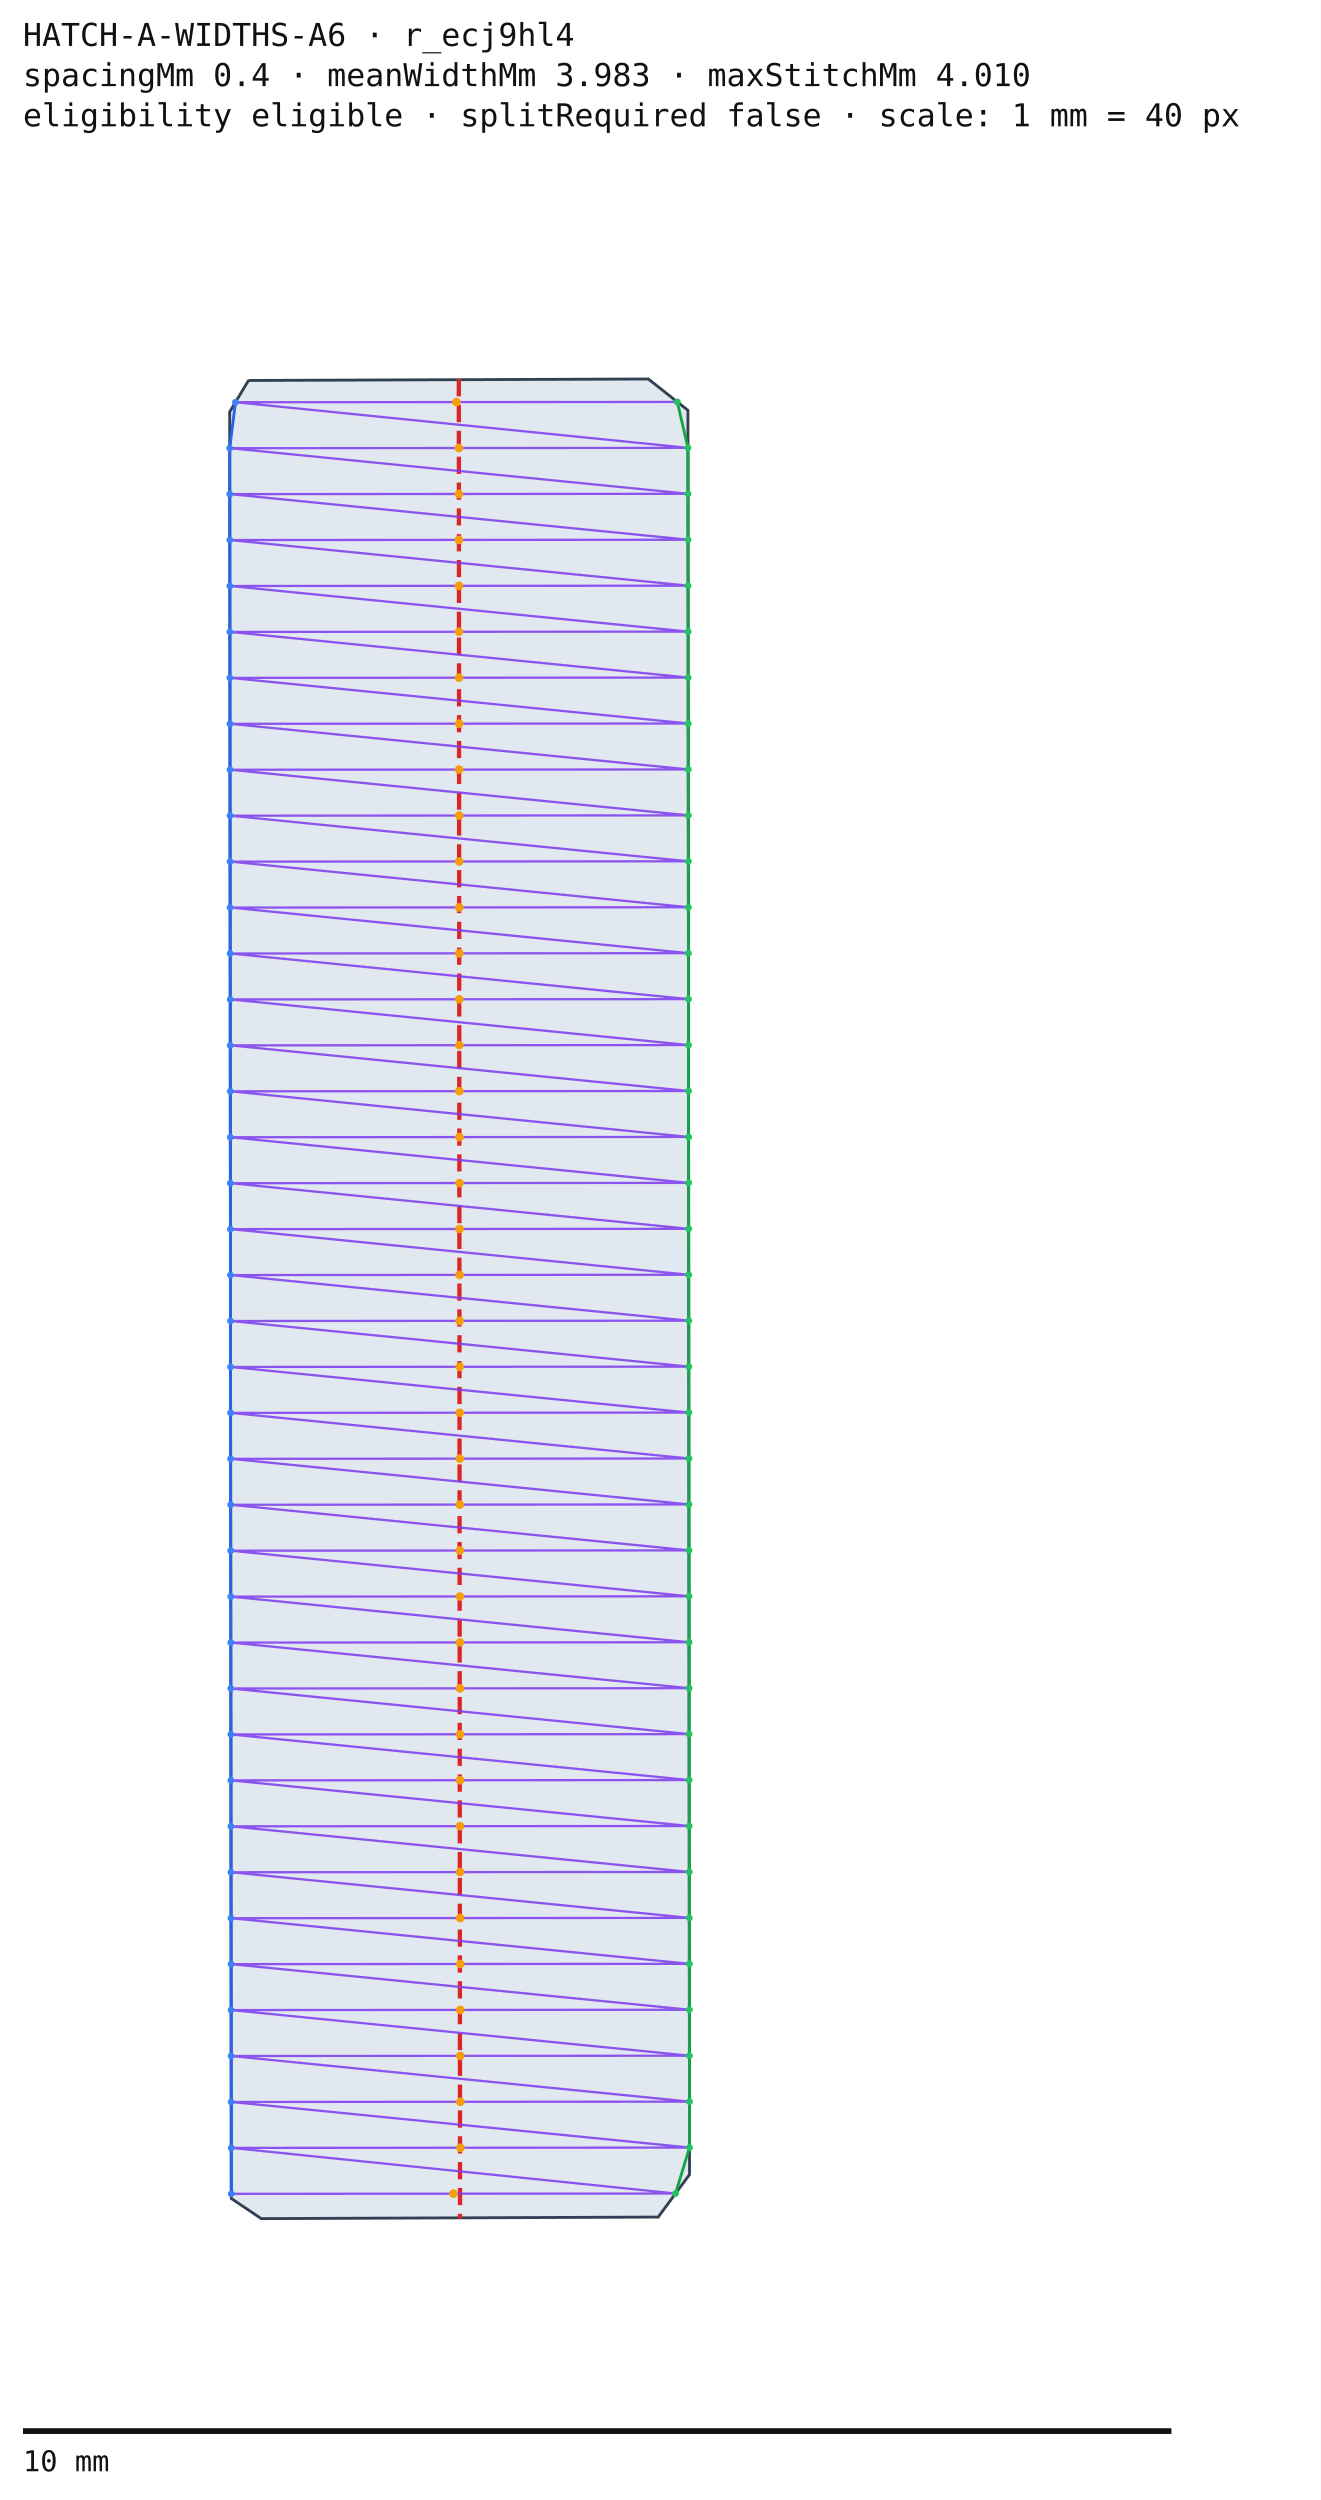
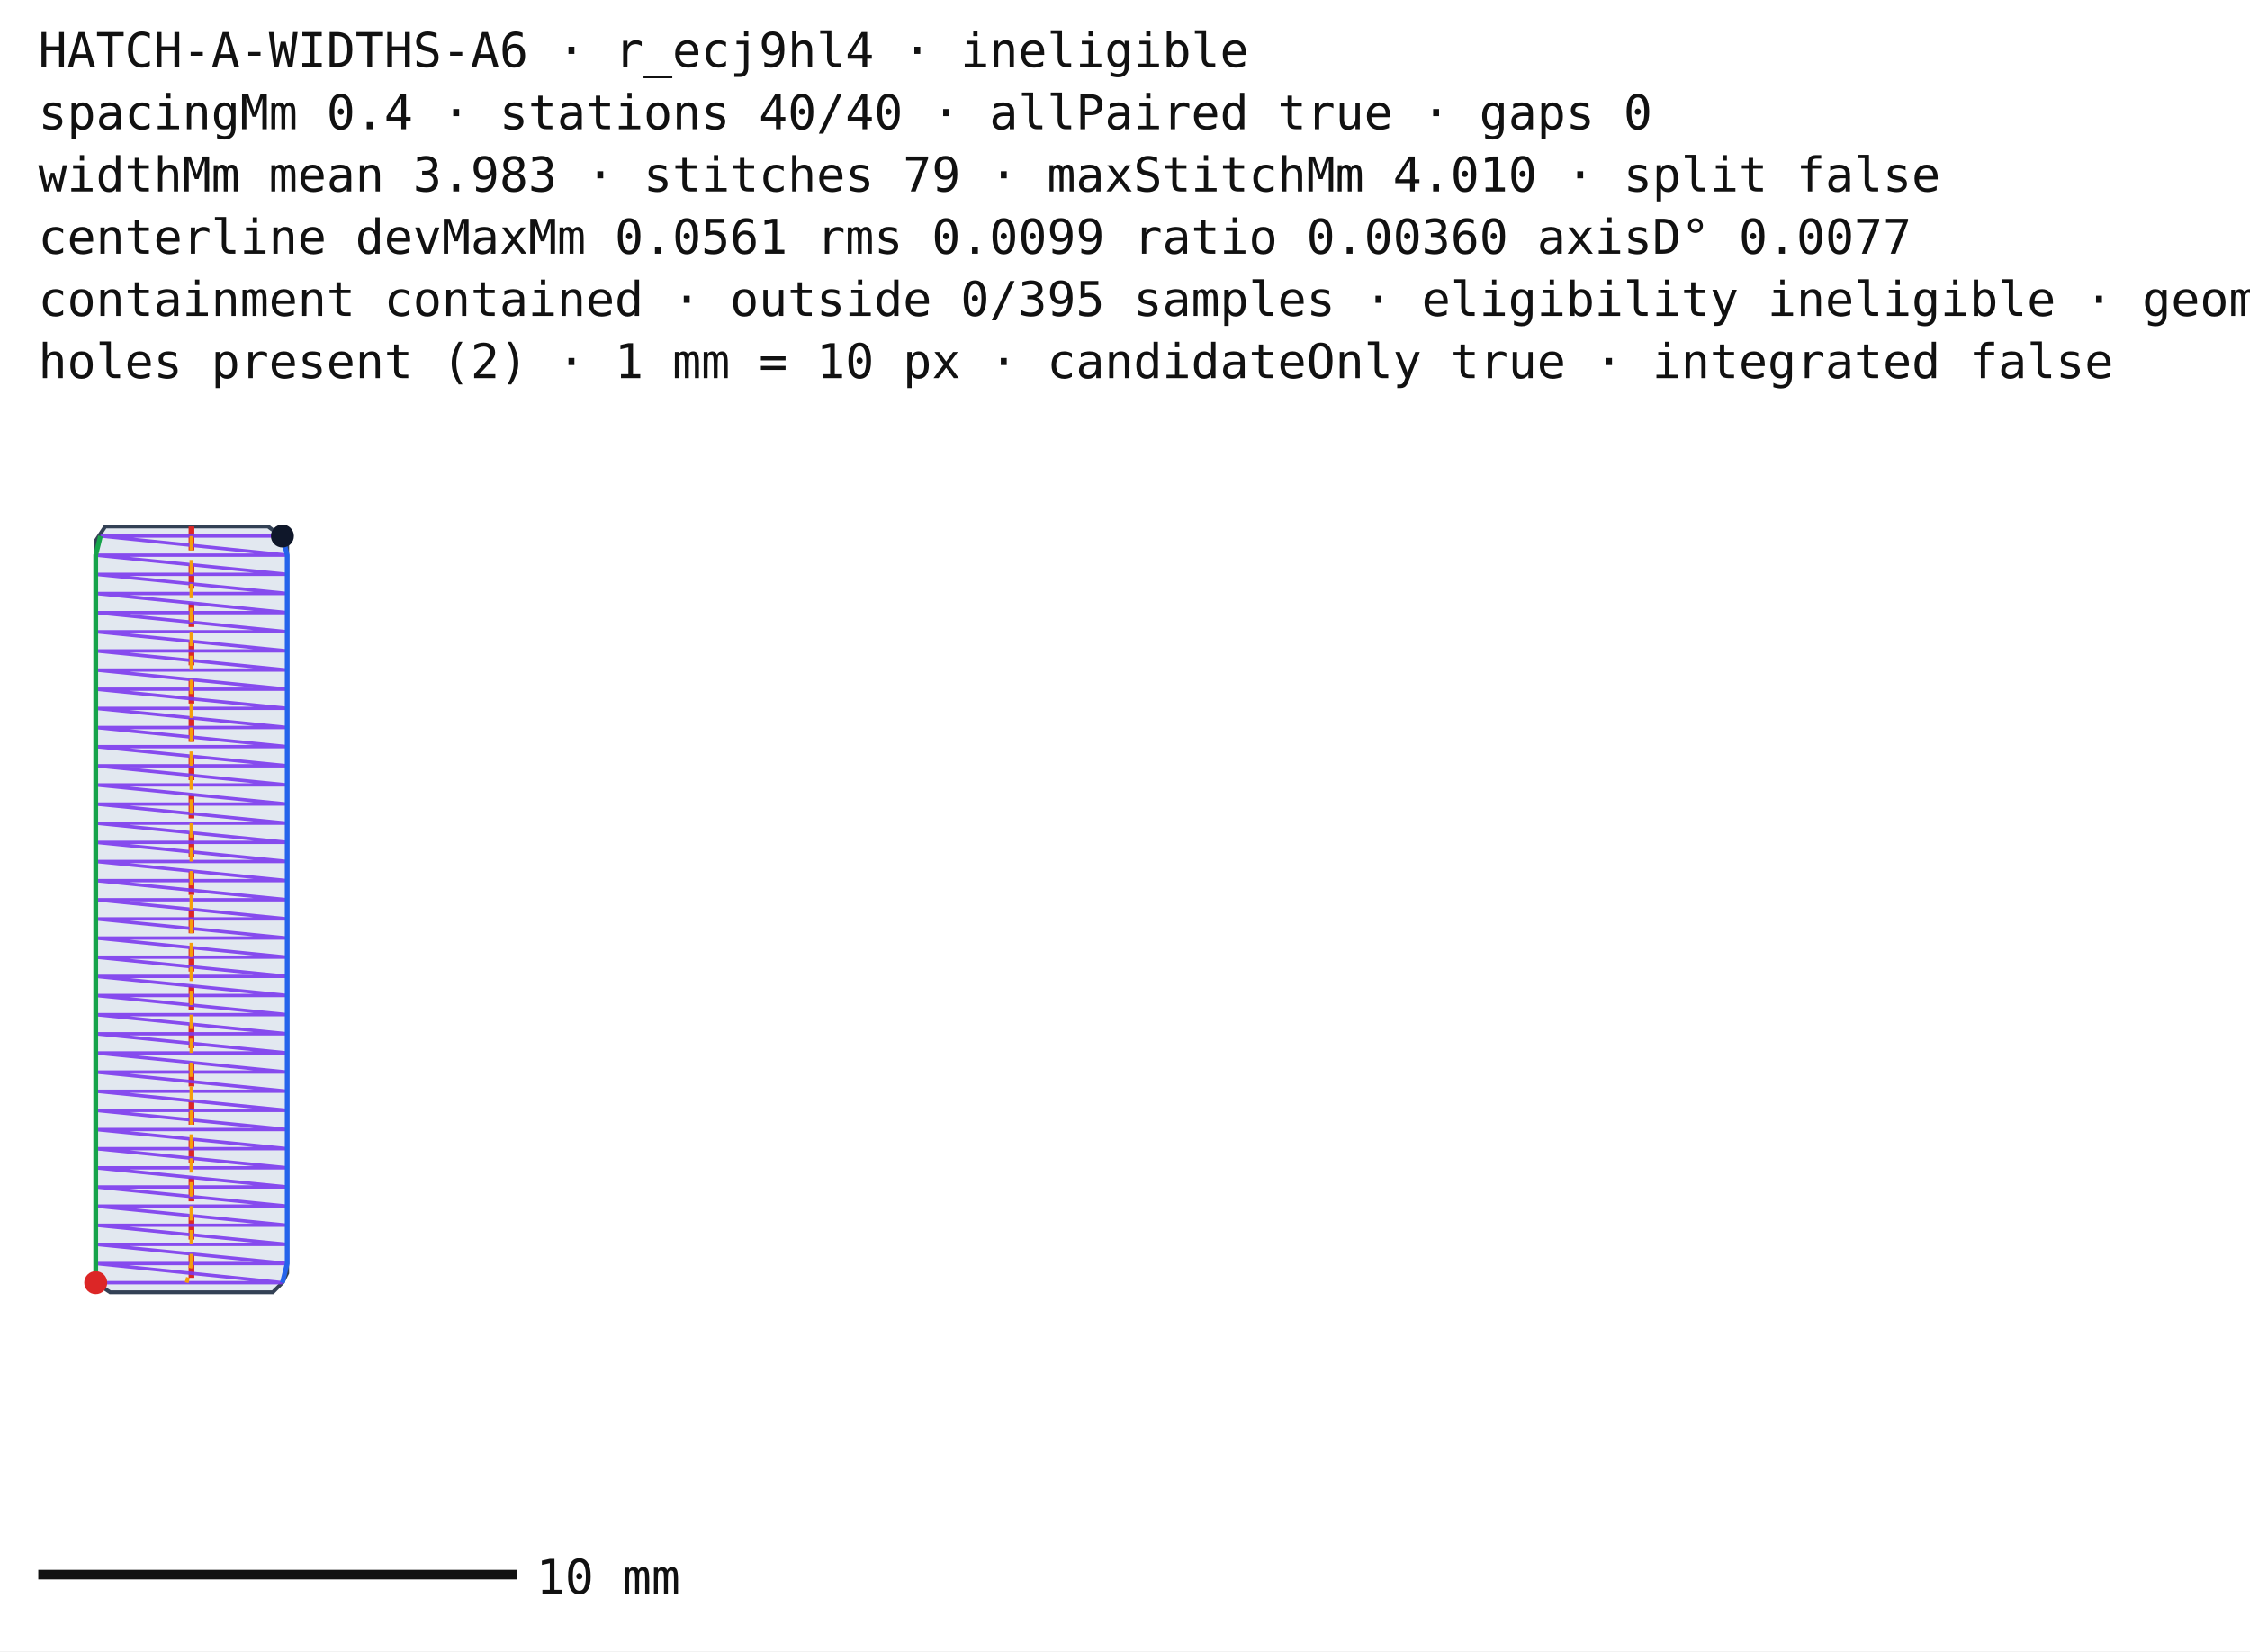
- <svg xmlns="http://www.w3.org/2000/svg" width="460" height="870.736" viewBox="0 0 460 870.736">
+ <svg xmlns="http://www.w3.org/2000/svg" width="470" height="345" viewBox="0 0 470 345">
  <rect width="100%" height="100%" fill="#ffffff" />
-   <g transform="translate(0,52)">
-     <polygon points="87.04,80.512 94.749,80.484 102.458,80.455 110.167,80.427 117.876,80.398 125.584,80.37 133.293,80.341 141.002,80.313 148.711,80.284 156.42,80.256 164.129,80.228 171.838,80.199 179.547,80.171 187.256,80.142 194.964,80.114 202.673,80.085 210.382,80.057 218.091,80.028 225.8,80 239.6,90.912 239.606,97.247 239.612,103.581 239.617,109.916 239.623,116.251 239.629,122.585 239.635,128.92 239.64,135.255 239.646,141.589 239.652,147.924 239.658,154.259 239.663,160.594 239.669,166.928 239.675,173.263 239.681,179.597 239.687,185.932 239.692,192.267 239.698,198.602 239.704,204.936 239.71,211.271 239.715,217.606 239.721,223.94 239.727,230.275 239.733,236.61 239.739,242.944 239.744,249.279 239.75,255.614 239.756,261.948 239.762,268.283 239.767,274.618 239.773,280.952 239.779,287.287 239.785,293.622 239.791,299.957 239.796,306.291 239.802,312.626 239.808,318.961 239.814,325.295 239.819,331.63 239.825,337.964 239.831,344.299 239.837,350.634 239.843,356.969 239.848,363.303 239.854,369.638 239.86,375.973 239.866,382.307 239.871,388.642 239.877,394.977 239.883,401.311 239.889,407.646 239.894,413.981 239.9,420.315 239.906,426.65 239.912,432.985 239.917,439.319 239.923,445.654 239.929,451.989 239.935,458.324 239.941,464.658 239.946,470.993 239.952,477.327 239.958,483.662 239.964,489.997 239.97,496.332 239.975,502.666 239.981,509.001 239.987,515.336 239.993,521.67 239.998,528.005 240.004,534.34 240.01,540.674 240.016,547.009 240.021,553.344 240.027,559.678 240.033,566.013 240.039,572.348 240.044,578.682 240.05,585.017 240.056,591.352 240.062,597.686 240.068,604.021 240.073,610.356 240.079,616.691 240.085,623.025 240.091,629.36 240.096,635.694 240.102,642.029 240.108,648.364 240.114,654.699 240.12,661.033 240.125,667.368 240.131,673.703 240.137,680.037 240.143,686.372 240.149,692.707 240.154,699.041 240.16,705.376 236.52,710.315 232.88,715.253 229.24,720.192 221.56,720.222 213.88,720.252 206.2,720.283 198.52,720.313 190.84,720.343 183.16,720.373 175.48,720.404 167.8,720.434 160.12,720.464 152.44,720.494 144.76,720.524 137.08,720.555 129.4,720.585 121.72,720.615 114.04,720.645 106.36,720.676 98.68,720.706 91,720.736 80.56,713.728 80.554,707.378 80.549,701.029 80.543,694.679 80.537,688.329 80.531,681.979 80.526,675.63 80.52,669.28 80.514,662.93 80.509,656.581 80.503,650.231 80.497,643.881 80.491,637.531 80.486,631.182 80.48,624.832 80.474,618.482 80.469,612.133 80.463,605.783 80.457,599.433 80.451,593.083 80.446,586.734 80.44,580.384 80.434,574.034 80.429,567.685 80.423,561.335 80.417,554.985 80.411,548.635 80.406,542.286 80.4,535.936 80.394,529.586 80.389,523.237 80.383,516.887 80.377,510.537 80.371,504.187 80.366,497.838 80.36,491.488 80.354,485.138 80.349,478.789 80.343,472.439 80.337,466.089 80.331,459.739 80.326,453.39 80.32,447.04 80.314,440.69 80.309,434.341 80.303,427.991 80.297,421.641 80.291,415.291 80.286,408.942 80.28,402.592 80.274,396.242 80.269,389.893 80.263,383.543 80.257,377.193 80.251,370.843 80.246,364.494 80.24,358.144 80.234,351.794 80.229,345.445 80.223,339.095 80.217,332.745 80.211,326.395 80.206,320.046 80.2,313.696 80.194,307.346 80.189,300.997 80.183,294.647 80.177,288.297 80.171,281.947 80.166,275.598 80.16,269.248 80.154,262.898 80.149,256.549 80.143,250.199 80.137,243.849 80.131,237.499 80.126,231.15 80.12,224.8 80.114,218.45 80.109,212.101 80.103,205.751 80.097,199.401 80.091,193.051 80.086,186.702 80.08,180.352 80.074,174.002 80.069,167.653 80.063,161.303 80.057,154.953 80.051,148.603 80.046,142.254 80.04,135.904 80.034,129.554 80.029,123.205 80.023,116.855 80.017,110.505 80.011,104.155 80.006,97.806 80,91.456 86.44,80.672" fill="#e2e8f0" stroke="#334155" stroke-width="1" />
-     <line x1="159.802" y1="80.044" x2="160.234" y2="720.689" stroke="#dc2626" stroke-width="1.5" stroke-dasharray="6 3" />
-     <polyline points="235.909,87.993 239.612,103.991 239.626,119.991 239.641,135.991 239.656,151.991 239.67,167.991 239.685,183.991 239.699,199.991 239.714,215.991 239.729,231.991 239.743,247.991 239.758,263.991 239.772,279.991 239.787,295.991 239.802,311.991 239.816,327.991 239.831,343.991 239.845,359.991 239.86,375.991 239.874,391.991 239.889,407.991 239.904,423.991 239.918,439.991 239.933,455.991 239.947,471.991 239.962,487.99 239.976,503.99 239.991,519.99 240.006,535.99 240.02,551.99 240.035,567.99 240.049,583.99 240.064,599.99 240.078,615.99 240.093,631.99 240.108,647.99 240.122,663.99 240.137,679.99 240.151,695.99 235.282,711.994" fill="none" stroke="#16a34a" stroke-width="1" />
-     <polyline points="82.006,88.097 80.011,104.098 80.026,120.098 80.04,136.098 80.055,152.098 80.069,168.098 80.083,184.098 80.098,200.098 80.112,216.098 80.127,232.098 80.141,248.098 80.155,264.098 80.17,280.098 80.184,296.098 80.199,312.098 80.213,328.098 80.227,344.098 80.242,360.098 80.256,376.098 80.271,392.098 80.285,408.098 80.299,424.098 80.314,440.098 80.328,456.098 80.343,472.098 80.357,488.098 80.371,504.098 80.386,520.098 80.4,536.098 80.415,552.098 80.429,568.098 80.443,584.098 80.458,600.098 80.472,616.098 80.487,632.098 80.501,648.098 80.515,664.098 80.53,680.098 80.544,696.098 80.558,712.098" fill="none" stroke="#2563eb" stroke-width="1" />
-     <polyline points="235.909,87.993 82.006,88.097 239.612,103.991 80.011,104.098 239.626,119.991 80.026,120.098 239.641,135.991 80.04,136.098 239.656,151.991 80.055,152.098 239.67,167.991 80.069,168.098 239.685,183.991 80.083,184.098 239.699,199.991 80.098,200.098 239.714,215.991 80.112,216.098 239.729,231.991 80.127,232.098 239.743,247.991 80.141,248.098 239.758,263.991 80.155,264.098 239.772,279.991 80.17,280.098 239.787,295.991 80.184,296.098 239.802,311.991 80.199,312.098 239.816,327.991 80.213,328.098 239.831,343.991 80.227,344.098 239.845,359.991 80.242,360.098 239.86,375.991 80.256,376.098 239.874,391.991 80.271,392.098 239.889,407.991 80.285,408.098 239.904,423.991 80.299,424.098 239.918,439.991 80.314,440.098 239.933,455.991 80.328,456.098 239.947,471.991 80.343,472.098 239.962,487.99 80.357,488.098 239.976,503.99 80.371,504.098 239.991,519.99 80.386,520.098 240.006,535.99 80.4,536.098 240.02,551.99 80.415,552.098 240.035,567.99 80.429,568.098 240.049,583.99 80.443,584.098 240.064,599.99 80.458,600.098 240.078,615.99 80.472,616.098 240.093,631.99 80.487,632.098 240.108,647.99 80.501,648.098 240.122,663.99 80.515,664.098 240.137,679.99 80.53,680.098 240.151,695.99 80.544,696.098 235.282,711.994 80.558,712.098" fill="none" stroke="#7c3aed" stroke-width="0.8" opacity="0.85" />
-     <circle cx="158.957" cy="88.045" r="1.5" fill="#f59e0b" />
-     <circle cx="159.812" cy="104.044" r="1.5" fill="#f59e0b" />
-     <circle cx="159.826" cy="120.044" r="1.5" fill="#f59e0b" />
-     <circle cx="159.841" cy="136.044" r="1.5" fill="#f59e0b" />
-     <circle cx="159.855" cy="152.044" r="1.5" fill="#f59e0b" />
-     <circle cx="159.87" cy="168.044" r="1.5" fill="#f59e0b" />
-     <circle cx="159.884" cy="184.044" r="1.5" fill="#f59e0b" />
-     <circle cx="159.899" cy="200.044" r="1.5" fill="#f59e0b" />
-     <circle cx="159.913" cy="216.044" r="1.5" fill="#f59e0b" />
-     <circle cx="159.928" cy="232.044" r="1.5" fill="#f59e0b" />
-     <circle cx="159.942" cy="248.044" r="1.5" fill="#f59e0b" />
-     <circle cx="159.957" cy="264.044" r="1.5" fill="#f59e0b" />
-     <circle cx="159.971" cy="280.044" r="1.5" fill="#f59e0b" />
-     <circle cx="159.986" cy="296.044" r="1.5" fill="#f59e0b" />
-     <circle cx="160" cy="312.044" r="1.5" fill="#f59e0b" />
-     <circle cx="160.014" cy="328.044" r="1.5" fill="#f59e0b" />
-     <circle cx="160.029" cy="344.044" r="1.5" fill="#f59e0b" />
-     <circle cx="160.043" cy="360.044" r="1.5" fill="#f59e0b" />
-     <circle cx="160.058" cy="376.044" r="1.5" fill="#f59e0b" />
-     <circle cx="160.072" cy="392.044" r="1.5" fill="#f59e0b" />
-     <circle cx="160.087" cy="408.044" r="1.5" fill="#f59e0b" />
-     <circle cx="160.101" cy="424.044" r="1.5" fill="#f59e0b" />
-     <circle cx="160.116" cy="440.044" r="1.5" fill="#f59e0b" />
-     <circle cx="160.13" cy="456.044" r="1.5" fill="#f59e0b" />
-     <circle cx="160.145" cy="472.044" r="1.5" fill="#f59e0b" />
-     <circle cx="160.159" cy="488.044" r="1.5" fill="#f59e0b" />
-     <circle cx="160.174" cy="504.044" r="1.5" fill="#f59e0b" />
-     <circle cx="160.188" cy="520.044" r="1.5" fill="#f59e0b" />
-     <circle cx="160.203" cy="536.044" r="1.5" fill="#f59e0b" />
-     <circle cx="160.217" cy="552.044" r="1.5" fill="#f59e0b" />
-     <circle cx="160.232" cy="568.044" r="1.5" fill="#f59e0b" />
-     <circle cx="160.246" cy="584.044" r="1.5" fill="#f59e0b" />
-     <circle cx="160.261" cy="600.044" r="1.5" fill="#f59e0b" />
-     <circle cx="160.275" cy="616.044" r="1.5" fill="#f59e0b" />
-     <circle cx="160.29" cy="632.044" r="1.5" fill="#f59e0b" />
-     <circle cx="160.304" cy="648.044" r="1.5" fill="#f59e0b" />
-     <circle cx="160.319" cy="664.044" r="1.5" fill="#f59e0b" />
-     <circle cx="160.333" cy="680.044" r="1.5" fill="#f59e0b" />
-     <circle cx="160.348" cy="696.044" r="1.5" fill="#f59e0b" />
-     <circle cx="157.921" cy="712.046" r="1.5" fill="#f59e0b" />
-     <circle cx="235.909" cy="87.993" r="1.2" fill="#22c55e" />
-     <circle cx="82.006" cy="88.097" r="1.2" fill="#3b82f6" />
-     <circle cx="239.612" cy="103.991" r="1.2" fill="#22c55e" />
-     <circle cx="80.011" cy="104.098" r="1.2" fill="#3b82f6" />
-     <circle cx="239.626" cy="119.991" r="1.2" fill="#22c55e" />
-     <circle cx="80.026" cy="120.098" r="1.2" fill="#3b82f6" />
-     <circle cx="239.641" cy="135.991" r="1.2" fill="#22c55e" />
-     <circle cx="80.04" cy="136.098" r="1.2" fill="#3b82f6" />
-     <circle cx="239.656" cy="151.991" r="1.2" fill="#22c55e" />
-     <circle cx="80.055" cy="152.098" r="1.2" fill="#3b82f6" />
-     <circle cx="239.67" cy="167.991" r="1.2" fill="#22c55e" />
-     <circle cx="80.069" cy="168.098" r="1.2" fill="#3b82f6" />
-     <circle cx="239.685" cy="183.991" r="1.2" fill="#22c55e" />
-     <circle cx="80.083" cy="184.098" r="1.2" fill="#3b82f6" />
-     <circle cx="239.699" cy="199.991" r="1.2" fill="#22c55e" />
-     <circle cx="80.098" cy="200.098" r="1.2" fill="#3b82f6" />
-     <circle cx="239.714" cy="215.991" r="1.2" fill="#22c55e" />
-     <circle cx="80.112" cy="216.098" r="1.2" fill="#3b82f6" />
-     <circle cx="239.729" cy="231.991" r="1.2" fill="#22c55e" />
-     <circle cx="80.127" cy="232.098" r="1.2" fill="#3b82f6" />
-     <circle cx="239.743" cy="247.991" r="1.2" fill="#22c55e" />
-     <circle cx="80.141" cy="248.098" r="1.2" fill="#3b82f6" />
-     <circle cx="239.758" cy="263.991" r="1.2" fill="#22c55e" />
-     <circle cx="80.155" cy="264.098" r="1.2" fill="#3b82f6" />
-     <circle cx="239.772" cy="279.991" r="1.2" fill="#22c55e" />
-     <circle cx="80.17" cy="280.098" r="1.2" fill="#3b82f6" />
-     <circle cx="239.787" cy="295.991" r="1.2" fill="#22c55e" />
-     <circle cx="80.184" cy="296.098" r="1.2" fill="#3b82f6" />
-     <circle cx="239.802" cy="311.991" r="1.2" fill="#22c55e" />
-     <circle cx="80.199" cy="312.098" r="1.2" fill="#3b82f6" />
-     <circle cx="239.816" cy="327.991" r="1.2" fill="#22c55e" />
-     <circle cx="80.213" cy="328.098" r="1.2" fill="#3b82f6" />
-     <circle cx="239.831" cy="343.991" r="1.2" fill="#22c55e" />
-     <circle cx="80.227" cy="344.098" r="1.2" fill="#3b82f6" />
-     <circle cx="239.845" cy="359.991" r="1.2" fill="#22c55e" />
-     <circle cx="80.242" cy="360.098" r="1.2" fill="#3b82f6" />
-     <circle cx="239.86" cy="375.991" r="1.2" fill="#22c55e" />
-     <circle cx="80.256" cy="376.098" r="1.2" fill="#3b82f6" />
-     <circle cx="239.874" cy="391.991" r="1.2" fill="#22c55e" />
-     <circle cx="80.271" cy="392.098" r="1.2" fill="#3b82f6" />
-     <circle cx="239.889" cy="407.991" r="1.2" fill="#22c55e" />
-     <circle cx="80.285" cy="408.098" r="1.2" fill="#3b82f6" />
-     <circle cx="239.904" cy="423.991" r="1.2" fill="#22c55e" />
-     <circle cx="80.299" cy="424.098" r="1.2" fill="#3b82f6" />
-     <circle cx="239.918" cy="439.991" r="1.2" fill="#22c55e" />
-     <circle cx="80.314" cy="440.098" r="1.2" fill="#3b82f6" />
-     <circle cx="239.933" cy="455.991" r="1.2" fill="#22c55e" />
-     <circle cx="80.328" cy="456.098" r="1.2" fill="#3b82f6" />
-     <circle cx="239.947" cy="471.991" r="1.2" fill="#22c55e" />
-     <circle cx="80.343" cy="472.098" r="1.2" fill="#3b82f6" />
-     <circle cx="239.962" cy="487.99" r="1.2" fill="#22c55e" />
-     <circle cx="80.357" cy="488.098" r="1.2" fill="#3b82f6" />
-     <circle cx="239.976" cy="503.99" r="1.2" fill="#22c55e" />
-     <circle cx="80.371" cy="504.098" r="1.2" fill="#3b82f6" />
-     <circle cx="239.991" cy="519.99" r="1.2" fill="#22c55e" />
-     <circle cx="80.386" cy="520.098" r="1.2" fill="#3b82f6" />
-     <circle cx="240.006" cy="535.99" r="1.2" fill="#22c55e" />
-     <circle cx="80.4" cy="536.098" r="1.2" fill="#3b82f6" />
-     <circle cx="240.02" cy="551.99" r="1.2" fill="#22c55e" />
-     <circle cx="80.415" cy="552.098" r="1.2" fill="#3b82f6" />
-     <circle cx="240.035" cy="567.99" r="1.2" fill="#22c55e" />
-     <circle cx="80.429" cy="568.098" r="1.2" fill="#3b82f6" />
-     <circle cx="240.049" cy="583.99" r="1.2" fill="#22c55e" />
-     <circle cx="80.443" cy="584.098" r="1.2" fill="#3b82f6" />
-     <circle cx="240.064" cy="599.99" r="1.2" fill="#22c55e" />
-     <circle cx="80.458" cy="600.098" r="1.2" fill="#3b82f6" />
-     <circle cx="240.078" cy="615.99" r="1.2" fill="#22c55e" />
-     <circle cx="80.472" cy="616.098" r="1.2" fill="#3b82f6" />
-     <circle cx="240.093" cy="631.99" r="1.2" fill="#22c55e" />
-     <circle cx="80.487" cy="632.098" r="1.2" fill="#3b82f6" />
-     <circle cx="240.108" cy="647.99" r="1.2" fill="#22c55e" />
-     <circle cx="80.501" cy="648.098" r="1.2" fill="#3b82f6" />
-     <circle cx="240.122" cy="663.99" r="1.2" fill="#22c55e" />
-     <circle cx="80.515" cy="664.098" r="1.2" fill="#3b82f6" />
-     <circle cx="240.137" cy="679.99" r="1.2" fill="#22c55e" />
-     <circle cx="80.53" cy="680.098" r="1.2" fill="#3b82f6" />
-     <circle cx="240.151" cy="695.99" r="1.2" fill="#22c55e" />
-     <circle cx="80.544" cy="696.098" r="1.2" fill="#3b82f6" />
-     <circle cx="235.282" cy="711.994" r="1.2" fill="#22c55e" />
-     <circle cx="80.558" cy="712.098" r="1.2" fill="#3b82f6" />
+   <text x="8" y="14" font-size="10" font-family="monospace" fill="#111">HATCH-A-WIDTHS-A6 · r_ecj9hl4 · ineligible</text>
+   <text x="8" y="27" font-size="10" font-family="monospace" fill="#111">spacingMm 0.4 · stations 40/40 · allPaired true · gaps 0</text>
+   <text x="8" y="40" font-size="10" font-family="monospace" fill="#111">widthMm mean 3.983 · stitches 79 · maxStitchMm 4.010 · split false</text>
+   <text x="8" y="53" font-size="10" font-family="monospace" fill="#111">centerline devMaxMm 0.0561 rms 0.0099 ratio 0.00360 axisD° 0.0077</text>
+   <text x="8" y="66" font-size="10" font-family="monospace" fill="#111">containment contained · outside 0/395 samples · eligibility ineligible · geometryComplete true</text>
+   <text x="8" y="79" font-size="10" font-family="monospace" fill="#111">holes present (2) · 1 mm = 10 px · candidateOnly true · integrated false</text>
+   <g transform="translate(0,90)">
+     <polygon points="22,20 24,20 26,20 28,20 29,20 31,20 33,20 35,20 37,20 39,20 41,20 43,20 45,20 47,20 49,20 51,20 53,20 55,20 56,20 60,23 60,24 60,26 60,27 60,29 60,31 60,32 60,34 60,35 60,37 60,39 60,40 60,42 60,43 60,45 60,46 60,48 60,50 60,51 60,53 60,54 60,56 60,58 60,59 60,61 60,62 60,64 60,65 60,67 60,69 60,70 60,72 60,73 60,75 60,77 60,78 60,80 60,81 60,83 60,84 60,86 60,88 60,89 60,91 60,92 60,94 60,96 60,97 60,99 60,100 60,102 60,103 60,105 60,107 60,108 60,110 60,111 60,113 60,115 60,116 60,118 60,119 60,121 60,122 60,124 60,126 60,127 60,129 60,130 60,132 60,134 60,135 60,137 60,138 60,140 60,142 60,143 60,145 60,146 60,148 60,149 60,151 60,153 60,154 60,156 60,157 60,159 60,161 60,162 60,164 60,165 60,167 60,168 60,170 60,172 60,173 60,175 60,176 59,178 58,179 57,180 55,180 53,180 52,180 50,180 48,180 46,180 44,180 42,180 40,180 38,180 36,180 34,180 32,180 30,180 29,180 27,180 25,180 23,180 20,178 20,177 20,175 20,174 20,172 20,170 20,169 20,167 20,166 20,164 20,163 20,161 20,159 20,158 20,156 20,155 20,153 20,151 20,150 20,148 20,147 20,145 20,144 20,142 20,140 20,139 20,137 20,136 20,134 20,132 20,131 20,129 20,128 20,126 20,124 20,123 20,121 20,120 20,118 20,117 20,115 20,113 20,112 20,110 20,109 20,107 20,105 20,104 20,102 20,101 20,99 20,97 20,96 20,94 20,93 20,91 20,90 20,88 20,86 20,85 20,83 20,82 20,80 20,78 20,77 20,75 20,74 20,72 20,70 20,69 20,67 20,66 20,64 20,63 20,61 20,59 20,58 20,56 20,55 20,53 20,51 20,50 20,48 20,47 20,45 20,44 20,42 20,40 20,39 20,37 20,36 20,34 20,32 20,31 20,29 20,28 20,26 20,24 20,23 22,20" fill="#e2e8f0" stroke="#334155" stroke-width="0.8" />
+     <line x1="40" y1="20" x2="40" y2="180" stroke="#dc2626" stroke-width="1.2" stroke-dasharray="5 3" />
+     <polyline points="59,22 21,22 60,26 20,26 60,30 20,30 60,34 20,34 60,38 20,38 60,42 20,42 60,46 20,46 60,50 20,50 60,54 20,54 60,58 20,58 60,62 20,62 60,66 20,66 60,70 20,70 60,74 20,74 60,78 20,78 60,82 20,82 60,86 20,86 60,90 20,90 60,94 20,94 60,98 20,98 60,102 20,102 60,106 20,106 60,110 20,110 60,114 20,114 60,118 20,118 60,122 20,122 60,126 20,126 60,130 20,130 60,134 20,134 60,138 20,138 60,142 20,142 60,146 20,146 60,150 20,150 60,154 20,154 60,158 20,158 60,162 20,162 60,166 20,166 60,170 20,170 60,174 20,174 59,178 20,178" fill="none" stroke="#7c3aed" stroke-width="0.7" opacity="0.9" />
+     <polyline points="59,22 60,26 60,30 60,34 60,38 60,42 60,46 60,50 60,54 60,58 60,62 60,66 60,70 60,74 60,78 60,82 60,86 60,90 60,94 60,98 60,102 60,106 60,110 60,114 60,118 60,122 60,126 60,130 60,134 60,138 60,142 60,146 60,150 60,154 60,158 60,162 60,166 60,170 60,174 59,178" fill="none" stroke="#2563eb" stroke-width="1" />
+     <polyline points="21,22 20,26 20,30 20,34 20,38 20,42 20,46 20,50 20,54 20,58 20,62 20,66 20,70 20,74 20,78 20,82 20,86 20,90 20,94 20,98 20,102 20,106 20,110 20,114 20,118 20,122 20,126 20,130 20,134 20,138 20,142 20,146 20,150 20,154 20,158 20,162 20,166 20,170 20,174 20,178" fill="none" stroke="#16a34a" stroke-width="1" />
+     <polyline points="40,22 40,26 40,30 40,34 40,38 40,42 40,46 40,50 40,54 40,58 40,62 40,66 40,70 40,74 40,78 40,82 40,86 40,90 40,94 40,98 40,102 40,106 40,110 40,114 40,118 40,122 40,126 40,130 40,134 40,138 40,142 40,146 40,150 40,154 40,158 40,162 40,166 40,170 40,174 39,178" fill="none" stroke="#f59e0b" stroke-width="0.8" stroke-dasharray="3 2" />
+     <circle cx="59" cy="22" r="2.4" fill="#0f172a" />
+     <circle cx="20" cy="178" r="2.4" fill="#dc2626" />
  </g>
-   <text x="8" y="16" font-size="11" font-family="monospace" fill="#111">HATCH-A-WIDTHS-A6 · r_ecj9hl4</text>
-   <text x="8" y="30" font-size="11" font-family="monospace" fill="#111">spacingMm 0.4 · meanWidthMm 3.983 · maxStitchMm 4.010</text>
-   <text x="8" y="44" font-size="11" font-family="monospace" fill="#111">eligibility eligible · splitRequired false · scale: 1 mm = 40 px</text>
-   <line x1="8" y1="846.736" x2="408" y2="846.736" stroke="#111" stroke-width="2" />
-   <text x="8" y="860.736" font-size="10" font-family="monospace" fill="#111">10 mm</text>
+   <line x1="8" y1="329" x2="108" y2="329" stroke="#111" stroke-width="2" />
+   <text x="112" y="333" font-size="10" font-family="monospace" fill="#111">10 mm</text>
</svg>
